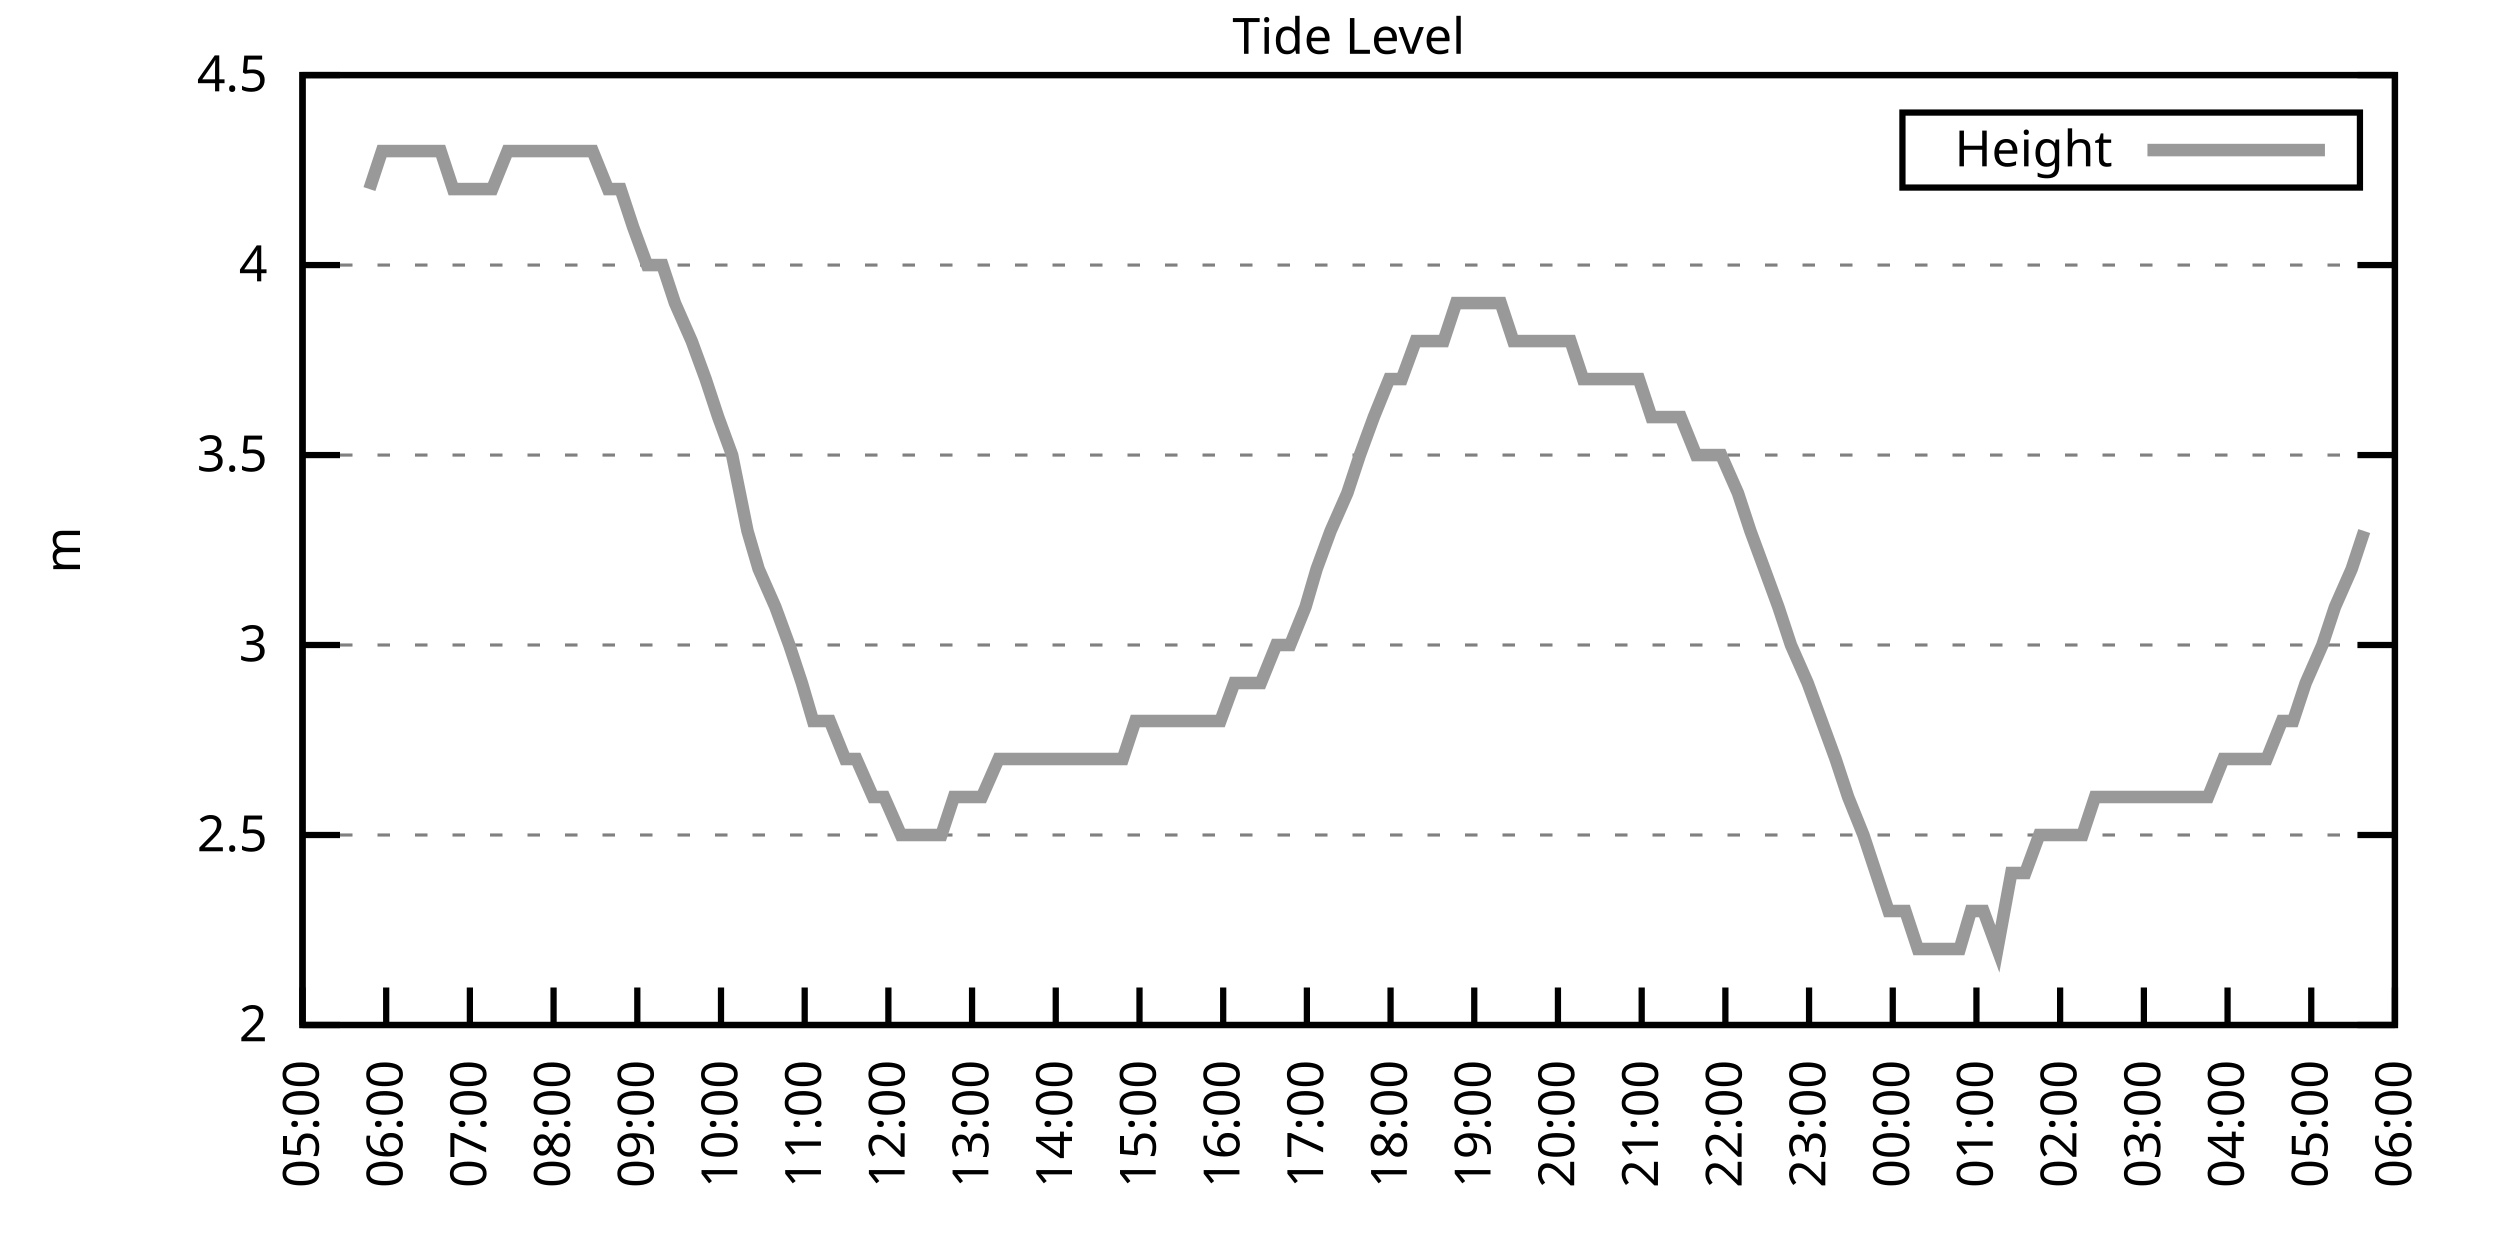
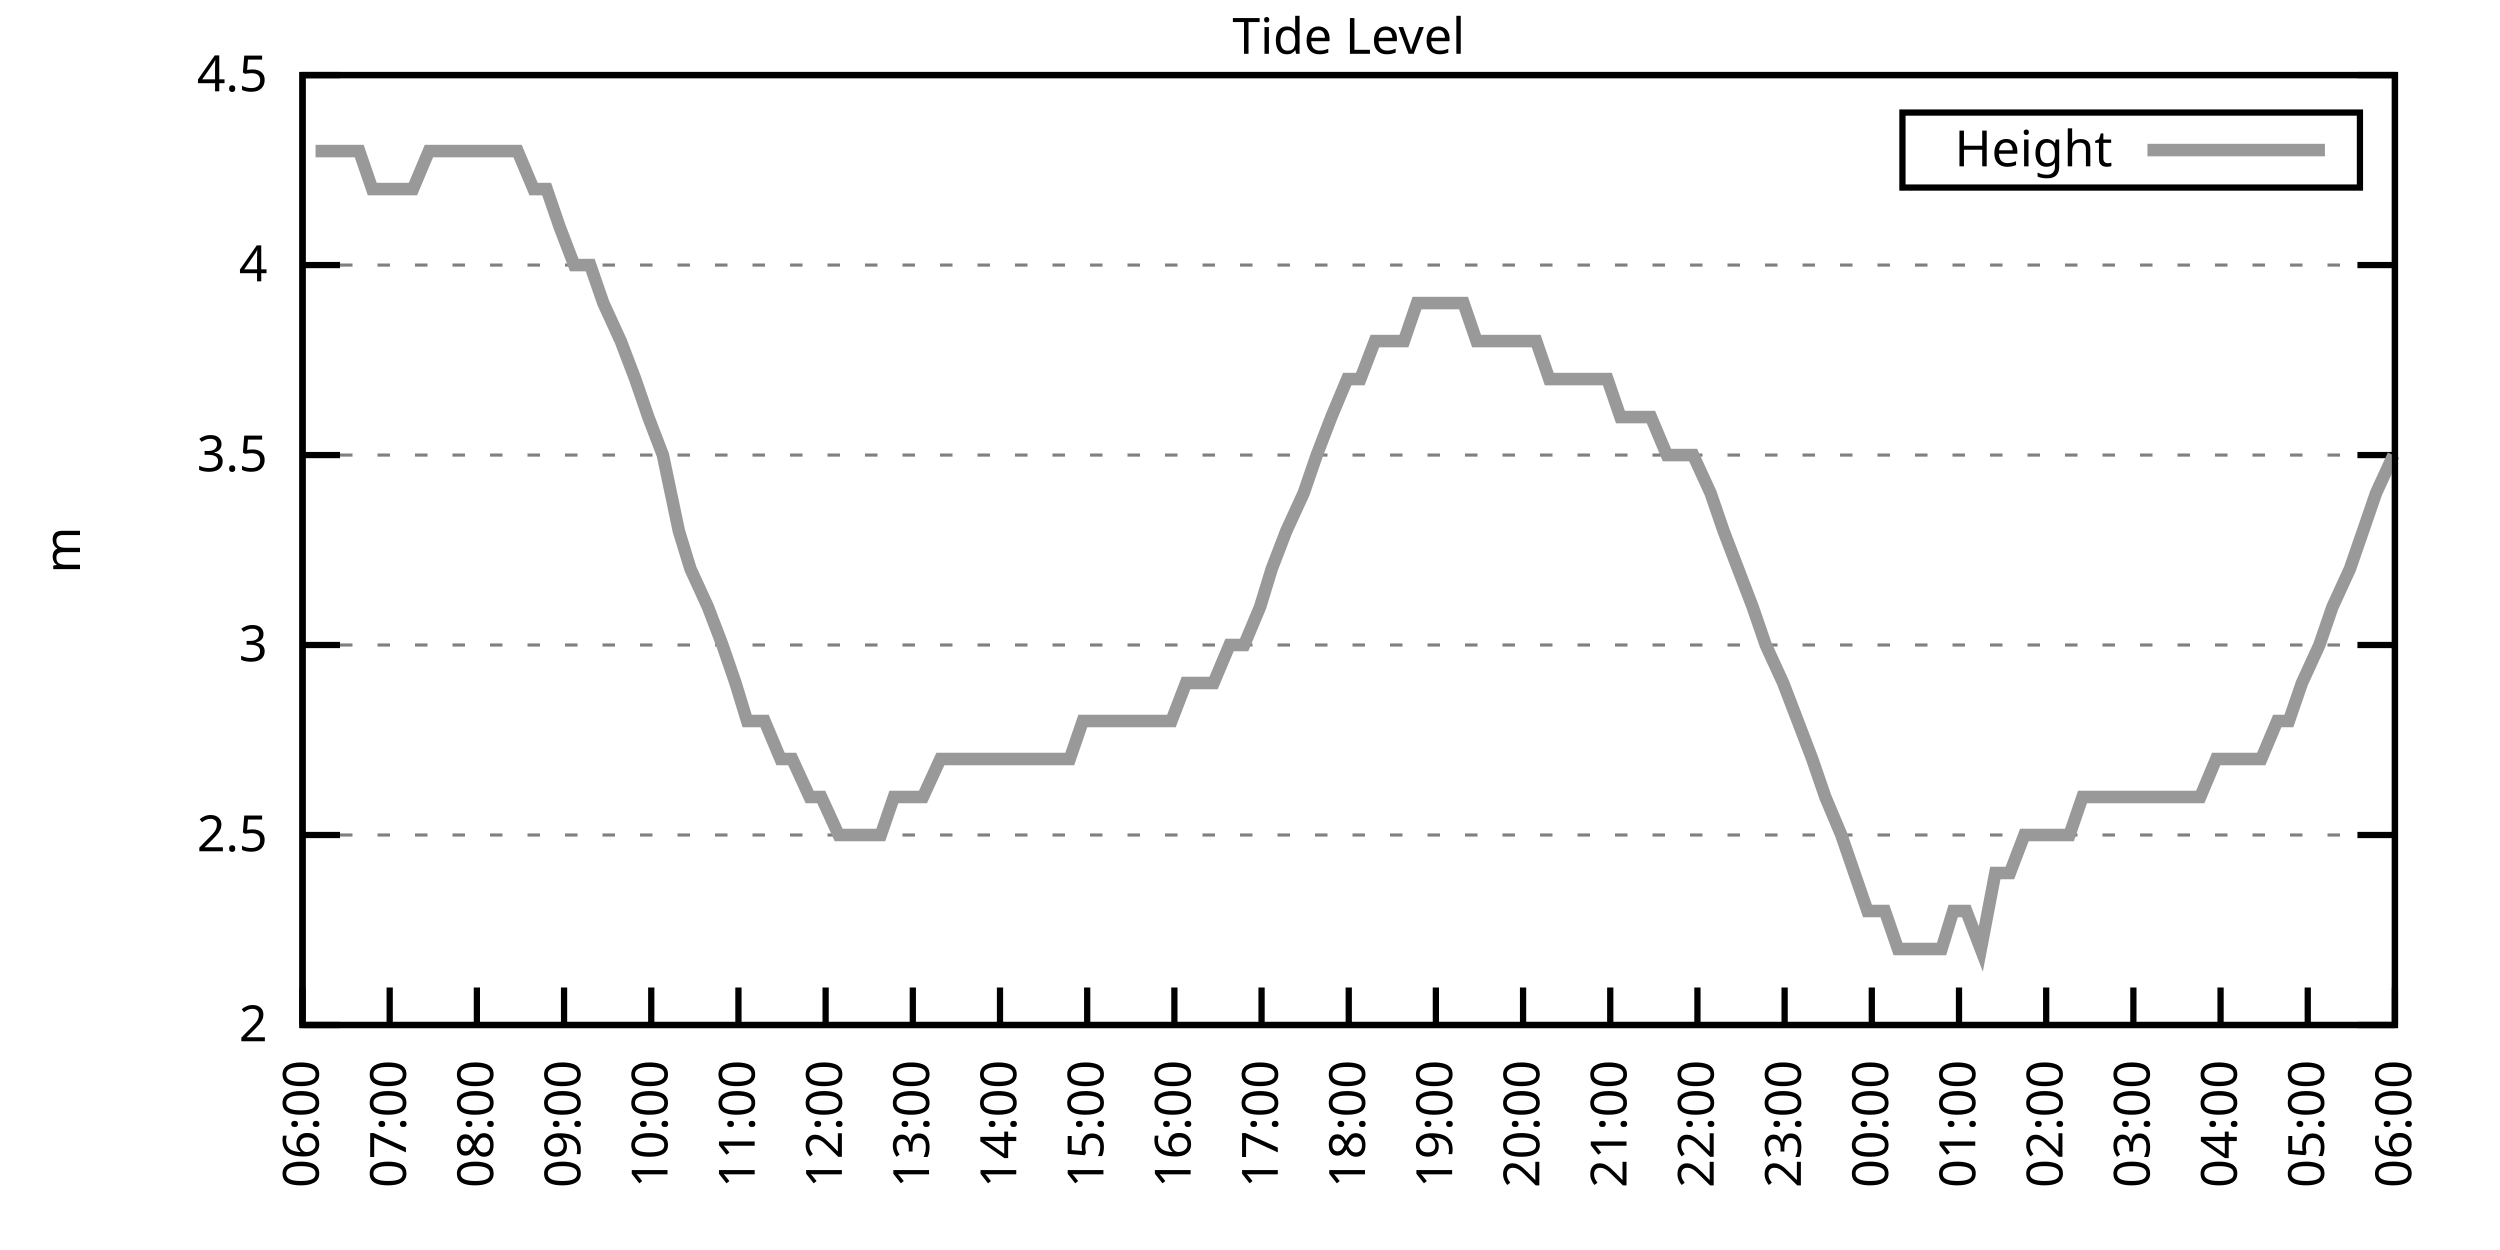
<svg xmlns="http://www.w3.org/2000/svg" xmlns:xlink="http://www.w3.org/1999/xlink" width="400" height="200" viewBox="0 0 400 200">
  <g id="gnuplot_canvas">
    <rect x="0" y="0" width="400" height="200" fill="none" />
    <defs>
      <circle id="gpDot" r="0.5" stroke-width="0.5" stroke="currentColor" />
      <path id="gpPt0" stroke-width="0.333" stroke="currentColor" d="M-1,0 h2 M0,-1 v2" />
      <path id="gpPt1" stroke-width="0.333" stroke="currentColor" d="M-1,-1 L1,1 M1,-1 L-1,1" />
      <path id="gpPt2" stroke-width="0.333" stroke="currentColor" d="M-1,0 L1,0 M0,-1 L0,1 M-1,-1 L1,1 M-1,1 L1,-1" />
      <rect id="gpPt3" stroke-width="0.333" stroke="currentColor" x="-1" y="-1" width="2" height="2" />
      <rect id="gpPt4" stroke-width="0.333" stroke="currentColor" fill="currentColor" x="-1" y="-1" width="2" height="2" />
      <circle id="gpPt5" stroke-width="0.333" stroke="currentColor" cx="0" cy="0" r="1" />
      <use xlink:href="#gpPt5" id="gpPt6" fill="currentColor" stroke="none" />
      <path id="gpPt7" stroke-width="0.333" stroke="currentColor" d="M0,-1.33 L-1.33,0.67 L1.33,0.67 z" />
      <use xlink:href="#gpPt7" id="gpPt8" fill="currentColor" stroke="none" />
      <use xlink:href="#gpPt7" id="gpPt9" stroke="currentColor" transform="rotate(180)" />
      <use xlink:href="#gpPt9" id="gpPt10" fill="currentColor" stroke="none" />
      <use xlink:href="#gpPt3" id="gpPt11" stroke="currentColor" transform="rotate(45)" />
      <use xlink:href="#gpPt11" id="gpPt12" fill="currentColor" stroke="none" />
      <path id="gpPt13" stroke-width="0.333" stroke="currentColor" d="M0,1.330 L1.265,0.411 L0.782,-1.067 L-0.782,-1.076 L-1.265,0.411 z" />
      <use xlink:href="#gpPt13" id="gpPt14" fill="currentColor" stroke="none" />
      <filter id="textbox" filterUnits="objectBoundingBox" x="0" y="0" height="1" width="1">
        <feFlood flood-color="white" flood-opacity="1" result="bgnd" />
        <feComposite in="SourceGraphic" in2="bgnd" operator="atop" />
      </filter>
      <filter id="greybox" filterUnits="objectBoundingBox" x="0" y="0" height="1" width="1">
        <feFlood flood-color="lightgrey" flood-opacity="1" result="grey" />
        <feComposite in="SourceGraphic" in2="grey" operator="atop" />
      </filter>
    </defs>
    <g fill="none" color="white" stroke="currentColor" stroke-width="1.00" stroke-linecap="butt" stroke-linejoin="miter">
</g>
    <g fill="none" color="black" stroke="currentColor" stroke-width="1.00" stroke-linecap="butt" stroke-linejoin="miter">
      <g stroke="none" shape-rendering="crispEdges">
        <polygon fill="rgb(255, 255, 255)" points="48.40,164.00 383.18,164.00 383.18,12.02 48.40,12.02 " />
      </g>
    </g>
    <g fill="none" color="black" stroke="currentColor" stroke-width="1.00" stroke-linecap="butt" stroke-linejoin="miter">
</g>
    <g fill="none" color="black" stroke="black" stroke-width="0.50" stroke-linecap="butt" stroke-linejoin="miter">
</g>
    <g fill="none" color="gray" stroke="currentColor" stroke-width="0.50" stroke-linecap="butt" stroke-linejoin="miter">
      <path stroke="gray" stroke-dasharray="2,4" class="gridline" d="M48.40,164.00 L383.19,164.00  " />
    </g>
    <g fill="none" color="gray" stroke="gray" stroke-width="1.00" stroke-linecap="butt" stroke-linejoin="miter">
</g>
    <g fill="none" color="black" stroke="currentColor" stroke-width="1.00" stroke-linecap="butt" stroke-linejoin="miter">
      <path stroke="black" d="M48.40,164.00 L54.40,164.00 M383.19,164.00 L377.19,164.00  " />
      <g transform="translate(42.80,166.60)" stroke="none" fill="black" font-family="Sans" font-size="8.00" text-anchor="end">
        <text>
          <tspan font-family="Sans"> 2</tspan>
        </text>
      </g>
    </g>
    <g fill="none" color="black" stroke="currentColor" stroke-width="1.00" stroke-linecap="butt" stroke-linejoin="miter">
</g>
    <g fill="none" color="black" stroke="black" stroke-width="0.50" stroke-linecap="butt" stroke-linejoin="miter">
</g>
    <g fill="none" color="gray" stroke="currentColor" stroke-width="0.50" stroke-linecap="butt" stroke-linejoin="miter">
      <path stroke="gray" stroke-dasharray="2,4" class="gridline" d="M48.40,133.60 L383.19,133.60  " />
    </g>
    <g fill="none" color="gray" stroke="gray" stroke-width="1.00" stroke-linecap="butt" stroke-linejoin="miter">
</g>
    <g fill="none" color="black" stroke="currentColor" stroke-width="1.00" stroke-linecap="butt" stroke-linejoin="miter">
      <path stroke="black" d="M48.40,133.60 L54.40,133.60 M383.19,133.60 L377.19,133.60  " />
      <g transform="translate(42.80,136.20)" stroke="none" fill="black" font-family="Sans" font-size="8.00" text-anchor="end">
        <text>
          <tspan font-family="Sans"> 2.5</tspan>
        </text>
      </g>
    </g>
    <g fill="none" color="black" stroke="currentColor" stroke-width="1.00" stroke-linecap="butt" stroke-linejoin="miter">
</g>
    <g fill="none" color="black" stroke="black" stroke-width="0.50" stroke-linecap="butt" stroke-linejoin="miter">
</g>
    <g fill="none" color="gray" stroke="currentColor" stroke-width="0.50" stroke-linecap="butt" stroke-linejoin="miter">
      <path stroke="gray" stroke-dasharray="2,4" class="gridline" d="M48.40,103.20 L383.19,103.20  " />
    </g>
    <g fill="none" color="gray" stroke="gray" stroke-width="1.00" stroke-linecap="butt" stroke-linejoin="miter">
</g>
    <g fill="none" color="black" stroke="currentColor" stroke-width="1.00" stroke-linecap="butt" stroke-linejoin="miter">
      <path stroke="black" d="M48.40,103.20 L54.40,103.20 M383.19,103.20 L377.19,103.20  " />
      <g transform="translate(42.80,105.80)" stroke="none" fill="black" font-family="Sans" font-size="8.00" text-anchor="end">
        <text>
          <tspan font-family="Sans"> 3</tspan>
        </text>
      </g>
    </g>
    <g fill="none" color="black" stroke="currentColor" stroke-width="1.00" stroke-linecap="butt" stroke-linejoin="miter">
</g>
    <g fill="none" color="black" stroke="black" stroke-width="0.50" stroke-linecap="butt" stroke-linejoin="miter">
</g>
    <g fill="none" color="gray" stroke="currentColor" stroke-width="0.50" stroke-linecap="butt" stroke-linejoin="miter">
      <path stroke="gray" stroke-dasharray="2,4" class="gridline" d="M48.40,72.81 L383.19,72.81  " />
    </g>
    <g fill="none" color="gray" stroke="gray" stroke-width="1.00" stroke-linecap="butt" stroke-linejoin="miter">
</g>
    <g fill="none" color="black" stroke="currentColor" stroke-width="1.00" stroke-linecap="butt" stroke-linejoin="miter">
      <path stroke="black" d="M48.40,72.81 L54.40,72.81 M383.19,72.81 L377.19,72.81  " />
      <g transform="translate(42.80,75.41)" stroke="none" fill="black" font-family="Sans" font-size="8.00" text-anchor="end">
        <text>
          <tspan font-family="Sans"> 3.5</tspan>
        </text>
      </g>
    </g>
    <g fill="none" color="black" stroke="currentColor" stroke-width="1.00" stroke-linecap="butt" stroke-linejoin="miter">
</g>
    <g fill="none" color="black" stroke="black" stroke-width="0.50" stroke-linecap="butt" stroke-linejoin="miter">
</g>
    <g fill="none" color="gray" stroke="currentColor" stroke-width="0.50" stroke-linecap="butt" stroke-linejoin="miter">
      <path stroke="gray" stroke-dasharray="2,4" class="gridline" d="M48.40,42.41 L383.19,42.41  " />
    </g>
    <g fill="none" color="gray" stroke="gray" stroke-width="1.00" stroke-linecap="butt" stroke-linejoin="miter">
</g>
    <g fill="none" color="black" stroke="currentColor" stroke-width="1.00" stroke-linecap="butt" stroke-linejoin="miter">
      <path stroke="black" d="M48.40,42.41 L54.40,42.41 M383.19,42.41 L377.19,42.41  " />
      <g transform="translate(42.80,45.01)" stroke="none" fill="black" font-family="Sans" font-size="8.00" text-anchor="end">
        <text>
          <tspan font-family="Sans"> 4</tspan>
        </text>
      </g>
    </g>
    <g fill="none" color="black" stroke="currentColor" stroke-width="1.00" stroke-linecap="butt" stroke-linejoin="miter">
</g>
    <g fill="none" color="black" stroke="black" stroke-width="0.50" stroke-linecap="butt" stroke-linejoin="miter">
</g>
    <g fill="none" color="gray" stroke="currentColor" stroke-width="0.50" stroke-linecap="butt" stroke-linejoin="miter">
      <path stroke="gray" stroke-dasharray="2,4" class="gridline" d="M48.40,12.01 L383.19,12.01  " />
    </g>
    <g fill="none" color="gray" stroke="gray" stroke-width="1.00" stroke-linecap="butt" stroke-linejoin="miter">
</g>
    <g fill="none" color="black" stroke="currentColor" stroke-width="1.00" stroke-linecap="butt" stroke-linejoin="miter">
      <path stroke="black" d="M48.40,12.01 L54.40,12.01 M383.19,12.01 L377.19,12.01  " />
      <g transform="translate(42.80,14.61)" stroke="none" fill="black" font-family="Sans" font-size="8.00" text-anchor="end">
        <text>
          <tspan font-family="Sans"> 4.5</tspan>
        </text>
      </g>
    </g>
    <g fill="none" color="black" stroke="currentColor" stroke-width="1.00" stroke-linecap="butt" stroke-linejoin="miter">
      <path stroke="black" d="M48.40,164.00 L48.40,158.00  " />
      <g transform="translate(51.00,169.60) rotate(270.00)" stroke="none" fill="black" font-family="Sans" font-size="8.00" text-anchor="end">
        <text>
-           <tspan font-family="Sans">05:00</tspan>
-         </text>
-       </g>
-     </g>
-     <g fill="none" color="black" stroke="currentColor" stroke-width="1.00" stroke-linecap="butt" stroke-linejoin="miter">
-       <path stroke="black" d="M61.79,164.00 L61.79,158.00  " />
-       <g transform="translate(64.39,169.60) rotate(270.00)" stroke="none" fill="black" font-family="Sans" font-size="8.00" text-anchor="end">
-         <text>
          <tspan font-family="Sans">06:00</tspan>
        </text>
      </g>
    </g>
    <g fill="none" color="black" stroke="currentColor" stroke-width="1.00" stroke-linecap="butt" stroke-linejoin="miter">
-       <path stroke="black" d="M75.18,164.00 L75.18,158.00  " />
-       <g transform="translate(77.78,169.60) rotate(270.00)" stroke="none" fill="black" font-family="Sans" font-size="8.00" text-anchor="end">
+       <path stroke="black" d="M62.35,164.00 L62.35,158.00  " />
+       <g transform="translate(64.95,169.60) rotate(270.00)" stroke="none" fill="black" font-family="Sans" font-size="8.00" text-anchor="end">
        <text>
          <tspan font-family="Sans">07:00</tspan>
        </text>
      </g>
    </g>
    <g fill="none" color="black" stroke="currentColor" stroke-width="1.00" stroke-linecap="butt" stroke-linejoin="miter">
-       <path stroke="black" d="M88.57,164.00 L88.57,158.00  " />
-       <g transform="translate(91.17,169.60) rotate(270.00)" stroke="none" fill="black" font-family="Sans" font-size="8.00" text-anchor="end">
+       <path stroke="black" d="M76.30,164.00 L76.30,158.00  " />
+       <g transform="translate(78.90,169.60) rotate(270.00)" stroke="none" fill="black" font-family="Sans" font-size="8.00" text-anchor="end">
        <text>
          <tspan font-family="Sans">08:00</tspan>
        </text>
      </g>
    </g>
    <g fill="none" color="black" stroke="currentColor" stroke-width="1.00" stroke-linecap="butt" stroke-linejoin="miter">
-       <path stroke="black" d="M101.97,164.00 L101.97,158.00  " />
-       <g transform="translate(104.57,169.60) rotate(270.00)" stroke="none" fill="black" font-family="Sans" font-size="8.00" text-anchor="end">
+       <path stroke="black" d="M90.25,164.00 L90.25,158.00  " />
+       <g transform="translate(92.85,169.60) rotate(270.00)" stroke="none" fill="black" font-family="Sans" font-size="8.00" text-anchor="end">
        <text>
          <tspan font-family="Sans">09:00</tspan>
        </text>
      </g>
    </g>
    <g fill="none" color="black" stroke="currentColor" stroke-width="1.00" stroke-linecap="butt" stroke-linejoin="miter">
-       <path stroke="black" d="M115.36,164.00 L115.36,158.00  " />
-       <g transform="translate(117.96,169.60) rotate(270.00)" stroke="none" fill="black" font-family="Sans" font-size="8.00" text-anchor="end">
+       <path stroke="black" d="M104.20,164.00 L104.20,158.00  " />
+       <g transform="translate(106.80,169.60) rotate(270.00)" stroke="none" fill="black" font-family="Sans" font-size="8.00" text-anchor="end">
        <text>
          <tspan font-family="Sans">10:00</tspan>
        </text>
      </g>
    </g>
    <g fill="none" color="black" stroke="currentColor" stroke-width="1.00" stroke-linecap="butt" stroke-linejoin="miter">
-       <path stroke="black" d="M128.75,164.00 L128.75,158.00  " />
-       <g transform="translate(131.35,169.60) rotate(270.00)" stroke="none" fill="black" font-family="Sans" font-size="8.00" text-anchor="end">
+       <path stroke="black" d="M118.15,164.00 L118.15,158.00  " />
+       <g transform="translate(120.75,169.60) rotate(270.00)" stroke="none" fill="black" font-family="Sans" font-size="8.00" text-anchor="end">
        <text>
          <tspan font-family="Sans">11:00</tspan>
        </text>
      </g>
    </g>
    <g fill="none" color="black" stroke="currentColor" stroke-width="1.00" stroke-linecap="butt" stroke-linejoin="miter">
-       <path stroke="black" d="M142.14,164.00 L142.14,158.00  " />
-       <g transform="translate(144.74,169.60) rotate(270.00)" stroke="none" fill="black" font-family="Sans" font-size="8.00" text-anchor="end">
+       <path stroke="black" d="M132.10,164.00 L132.10,158.00  " />
+       <g transform="translate(134.70,169.60) rotate(270.00)" stroke="none" fill="black" font-family="Sans" font-size="8.00" text-anchor="end">
        <text>
          <tspan font-family="Sans">12:00</tspan>
        </text>
      </g>
    </g>
    <g fill="none" color="black" stroke="currentColor" stroke-width="1.00" stroke-linecap="butt" stroke-linejoin="miter">
-       <path stroke="black" d="M155.53,164.00 L155.53,158.00  " />
-       <g transform="translate(158.13,169.60) rotate(270.00)" stroke="none" fill="black" font-family="Sans" font-size="8.00" text-anchor="end">
+       <path stroke="black" d="M146.05,164.00 L146.05,158.00  " />
+       <g transform="translate(148.65,169.60) rotate(270.00)" stroke="none" fill="black" font-family="Sans" font-size="8.00" text-anchor="end">
        <text>
          <tspan font-family="Sans">13:00</tspan>
        </text>
      </g>
    </g>
    <g fill="none" color="black" stroke="currentColor" stroke-width="1.00" stroke-linecap="butt" stroke-linejoin="miter">
-       <path stroke="black" d="M168.92,164.00 L168.92,158.00  " />
-       <g transform="translate(171.52,169.60) rotate(270.00)" stroke="none" fill="black" font-family="Sans" font-size="8.00" text-anchor="end">
+       <path stroke="black" d="M160.00,164.00 L160.00,158.00  " />
+       <g transform="translate(162.60,169.60) rotate(270.00)" stroke="none" fill="black" font-family="Sans" font-size="8.00" text-anchor="end">
        <text>
          <tspan font-family="Sans">14:00</tspan>
        </text>
      </g>
    </g>
    <g fill="none" color="black" stroke="currentColor" stroke-width="1.00" stroke-linecap="butt" stroke-linejoin="miter">
-       <path stroke="black" d="M182.32,164.00 L182.32,158.00  " />
-       <g transform="translate(184.92,169.60) rotate(270.00)" stroke="none" fill="black" font-family="Sans" font-size="8.00" text-anchor="end">
+       <path stroke="black" d="M173.95,164.00 L173.95,158.00  " />
+       <g transform="translate(176.55,169.60) rotate(270.00)" stroke="none" fill="black" font-family="Sans" font-size="8.00" text-anchor="end">
        <text>
          <tspan font-family="Sans">15:00</tspan>
        </text>
      </g>
    </g>
    <g fill="none" color="black" stroke="currentColor" stroke-width="1.00" stroke-linecap="butt" stroke-linejoin="miter">
-       <path stroke="black" d="M195.71,164.00 L195.71,158.00  " />
-       <g transform="translate(198.31,169.60) rotate(270.00)" stroke="none" fill="black" font-family="Sans" font-size="8.00" text-anchor="end">
+       <path stroke="black" d="M187.90,164.00 L187.90,158.00  " />
+       <g transform="translate(190.50,169.60) rotate(270.00)" stroke="none" fill="black" font-family="Sans" font-size="8.00" text-anchor="end">
        <text>
          <tspan font-family="Sans">16:00</tspan>
        </text>
      </g>
    </g>
    <g fill="none" color="black" stroke="currentColor" stroke-width="1.00" stroke-linecap="butt" stroke-linejoin="miter">
-       <path stroke="black" d="M209.10,164.00 L209.10,158.00  " />
-       <g transform="translate(211.70,169.60) rotate(270.00)" stroke="none" fill="black" font-family="Sans" font-size="8.00" text-anchor="end">
+       <path stroke="black" d="M201.85,164.00 L201.85,158.00  " />
+       <g transform="translate(204.45,169.60) rotate(270.00)" stroke="none" fill="black" font-family="Sans" font-size="8.00" text-anchor="end">
        <text>
          <tspan font-family="Sans">17:00</tspan>
        </text>
      </g>
    </g>
    <g fill="none" color="black" stroke="currentColor" stroke-width="1.00" stroke-linecap="butt" stroke-linejoin="miter">
-       <path stroke="black" d="M222.49,164.00 L222.49,158.00  " />
-       <g transform="translate(225.09,169.60) rotate(270.00)" stroke="none" fill="black" font-family="Sans" font-size="8.00" text-anchor="end">
+       <path stroke="black" d="M215.80,164.00 L215.80,158.00  " />
+       <g transform="translate(218.40,169.60) rotate(270.00)" stroke="none" fill="black" font-family="Sans" font-size="8.00" text-anchor="end">
        <text>
          <tspan font-family="Sans">18:00</tspan>
        </text>
      </g>
    </g>
    <g fill="none" color="black" stroke="currentColor" stroke-width="1.00" stroke-linecap="butt" stroke-linejoin="miter">
-       <path stroke="black" d="M235.88,164.00 L235.88,158.00  " />
-       <g transform="translate(238.48,169.60) rotate(270.00)" stroke="none" fill="black" font-family="Sans" font-size="8.00" text-anchor="end">
+       <path stroke="black" d="M229.74,164.00 L229.74,158.00  " />
+       <g transform="translate(232.34,169.60) rotate(270.00)" stroke="none" fill="black" font-family="Sans" font-size="8.00" text-anchor="end">
        <text>
          <tspan font-family="Sans">19:00</tspan>
        </text>
      </g>
    </g>
    <g fill="none" color="black" stroke="currentColor" stroke-width="1.00" stroke-linecap="butt" stroke-linejoin="miter">
-       <path stroke="black" d="M249.27,164.00 L249.27,158.00  " />
-       <g transform="translate(251.87,169.60) rotate(270.00)" stroke="none" fill="black" font-family="Sans" font-size="8.00" text-anchor="end">
+       <path stroke="black" d="M243.69,164.00 L243.69,158.00  " />
+       <g transform="translate(246.29,169.60) rotate(270.00)" stroke="none" fill="black" font-family="Sans" font-size="8.00" text-anchor="end">
        <text>
          <tspan font-family="Sans">20:00</tspan>
        </text>
      </g>
    </g>
    <g fill="none" color="black" stroke="currentColor" stroke-width="1.00" stroke-linecap="butt" stroke-linejoin="miter">
-       <path stroke="black" d="M262.67,164.00 L262.67,158.00  " />
-       <g transform="translate(265.27,169.60) rotate(270.00)" stroke="none" fill="black" font-family="Sans" font-size="8.00" text-anchor="end">
+       <path stroke="black" d="M257.64,164.00 L257.64,158.00  " />
+       <g transform="translate(260.24,169.60) rotate(270.00)" stroke="none" fill="black" font-family="Sans" font-size="8.00" text-anchor="end">
        <text>
          <tspan font-family="Sans">21:00</tspan>
        </text>
      </g>
    </g>
    <g fill="none" color="black" stroke="currentColor" stroke-width="1.00" stroke-linecap="butt" stroke-linejoin="miter">
-       <path stroke="black" d="M276.06,164.00 L276.06,158.00  " />
-       <g transform="translate(278.66,169.60) rotate(270.00)" stroke="none" fill="black" font-family="Sans" font-size="8.00" text-anchor="end">
+       <path stroke="black" d="M271.59,164.00 L271.59,158.00  " />
+       <g transform="translate(274.19,169.60) rotate(270.00)" stroke="none" fill="black" font-family="Sans" font-size="8.00" text-anchor="end">
        <text>
          <tspan font-family="Sans">22:00</tspan>
        </text>
      </g>
    </g>
    <g fill="none" color="black" stroke="currentColor" stroke-width="1.00" stroke-linecap="butt" stroke-linejoin="miter">
-       <path stroke="black" d="M289.45,164.00 L289.45,158.00  " />
-       <g transform="translate(292.05,169.60) rotate(270.00)" stroke="none" fill="black" font-family="Sans" font-size="8.00" text-anchor="end">
+       <path stroke="black" d="M285.54,164.00 L285.54,158.00  " />
+       <g transform="translate(288.14,169.60) rotate(270.00)" stroke="none" fill="black" font-family="Sans" font-size="8.00" text-anchor="end">
        <text>
          <tspan font-family="Sans">23:00</tspan>
        </text>
      </g>
    </g>
    <g fill="none" color="black" stroke="currentColor" stroke-width="1.00" stroke-linecap="butt" stroke-linejoin="miter">
-       <path stroke="black" d="M302.84,164.00 L302.84,158.00  " />
-       <g transform="translate(305.44,169.60) rotate(270.00)" stroke="none" fill="black" font-family="Sans" font-size="8.00" text-anchor="end">
+       <path stroke="black" d="M299.49,164.00 L299.49,158.00  " />
+       <g transform="translate(302.09,169.60) rotate(270.00)" stroke="none" fill="black" font-family="Sans" font-size="8.00" text-anchor="end">
        <text>
          <tspan font-family="Sans">00:00</tspan>
        </text>
      </g>
    </g>
    <g fill="none" color="black" stroke="currentColor" stroke-width="1.00" stroke-linecap="butt" stroke-linejoin="miter">
-       <path stroke="black" d="M316.23,164.00 L316.23,158.00  " />
-       <g transform="translate(318.83,169.60) rotate(270.00)" stroke="none" fill="black" font-family="Sans" font-size="8.00" text-anchor="end">
+       <path stroke="black" d="M313.44,164.00 L313.44,158.00  " />
+       <g transform="translate(316.04,169.60) rotate(270.00)" stroke="none" fill="black" font-family="Sans" font-size="8.00" text-anchor="end">
        <text>
          <tspan font-family="Sans">01:00</tspan>
        </text>
      </g>
    </g>
    <g fill="none" color="black" stroke="currentColor" stroke-width="1.00" stroke-linecap="butt" stroke-linejoin="miter">
-       <path stroke="black" d="M329.62,164.00 L329.62,158.00  " />
-       <g transform="translate(332.22,169.60) rotate(270.00)" stroke="none" fill="black" font-family="Sans" font-size="8.00" text-anchor="end">
+       <path stroke="black" d="M327.39,164.00 L327.39,158.00  " />
+       <g transform="translate(329.99,169.60) rotate(270.00)" stroke="none" fill="black" font-family="Sans" font-size="8.00" text-anchor="end">
        <text>
          <tspan font-family="Sans">02:00</tspan>
        </text>
      </g>
    </g>
    <g fill="none" color="black" stroke="currentColor" stroke-width="1.00" stroke-linecap="butt" stroke-linejoin="miter">
-       <path stroke="black" d="M343.02,164.00 L343.02,158.00  " />
-       <g transform="translate(345.62,169.60) rotate(270.00)" stroke="none" fill="black" font-family="Sans" font-size="8.00" text-anchor="end">
+       <path stroke="black" d="M341.34,164.00 L341.34,158.00  " />
+       <g transform="translate(343.94,169.60) rotate(270.00)" stroke="none" fill="black" font-family="Sans" font-size="8.00" text-anchor="end">
        <text>
          <tspan font-family="Sans">03:00</tspan>
        </text>
      </g>
    </g>
    <g fill="none" color="black" stroke="currentColor" stroke-width="1.00" stroke-linecap="butt" stroke-linejoin="miter">
-       <path stroke="black" d="M356.41,164.00 L356.41,158.00  " />
-       <g transform="translate(359.01,169.60) rotate(270.00)" stroke="none" fill="black" font-family="Sans" font-size="8.00" text-anchor="end">
+       <path stroke="black" d="M355.29,164.00 L355.29,158.00  " />
+       <g transform="translate(357.89,169.60) rotate(270.00)" stroke="none" fill="black" font-family="Sans" font-size="8.00" text-anchor="end">
        <text>
          <tspan font-family="Sans">04:00</tspan>
        </text>
      </g>
    </g>
    <g fill="none" color="black" stroke="currentColor" stroke-width="1.00" stroke-linecap="butt" stroke-linejoin="miter">
-       <path stroke="black" d="M369.80,164.00 L369.80,158.00  " />
-       <g transform="translate(372.40,169.60) rotate(270.00)" stroke="none" fill="black" font-family="Sans" font-size="8.00" text-anchor="end">
+       <path stroke="black" d="M369.24,164.00 L369.24,158.00  " />
+       <g transform="translate(371.84,169.60) rotate(270.00)" stroke="none" fill="black" font-family="Sans" font-size="8.00" text-anchor="end">
        <text>
          <tspan font-family="Sans">05:00</tspan>
        </text>
      </g>
    </g>
    <g fill="none" color="black" stroke="currentColor" stroke-width="1.00" stroke-linecap="butt" stroke-linejoin="miter">
      <path stroke="black" d="M383.19,164.00 L383.19,158.00  " />
      <g transform="translate(385.79,169.60) rotate(270.00)" stroke="none" fill="black" font-family="Sans" font-size="8.00" text-anchor="end">
        <text>
          <tspan font-family="Sans">06:00</tspan>
        </text>
      </g>
    </g>
    <g fill="none" color="black" stroke="currentColor" stroke-width="1.00" stroke-linecap="butt" stroke-linejoin="miter">
</g>
    <g fill="none" color="black" stroke="currentColor" stroke-width="1.00" stroke-linecap="butt" stroke-linejoin="miter">
      <path stroke="black" d="M48.40,12.01 L48.40,164.00 L383.19,164.00 L383.19,12.01 L48.40,12.01 Z  " />
    </g>
    <g fill="none" color="black" stroke="currentColor" stroke-width="1.00" stroke-linecap="butt" stroke-linejoin="miter">
</g>
    <g fill="none" color="black" stroke="currentColor" stroke-width="1.00" stroke-linecap="butt" stroke-linejoin="miter">
      <path stroke="black" d="M304.39,30.01 L304.39,18.01 L377.59,18.01 L377.59,30.01 L304.39,30.01 Z  " />
    </g>
    <g id="Tide_level_plot_1">
      <g fill="none" color="white" stroke="black" stroke-width="2.00" stroke-linecap="butt" stroke-linejoin="miter">
</g>
      <g fill="none" color="black" stroke="currentColor" stroke-width="2.00" stroke-linecap="butt" stroke-linejoin="miter">
        <g transform="translate(337.99,26.61)" stroke="none" fill="black" font-family="Sans" font-size="8.00" text-anchor="end">
          <text>
            <tspan font-family="Sans">Height</tspan>
          </text>
        </g>
      </g>
      <g fill="none" color="black" stroke="currentColor" stroke-width="2.00" stroke-linecap="butt" stroke-linejoin="miter">
-         <path stroke="rgb(153, 153, 153)" d="M343.59,24.01 L371.99,24.01 M59.11,30.25 L61.12,24.17 L63.80,24.17 L65.59,24.17 L68.04,24.17 L70.50,24.17   L72.50,30.25 L74.51,30.25 L76.52,30.25 L78.75,30.25 L81.21,24.17 L83.66,24.17 L86.12,24.17 L87.91,24.17   L90.58,24.17 L92.59,24.17 L94.82,24.17 L97.28,30.25 L99.29,30.25 L101.30,36.33 L103.53,42.41 L105.98,42.41   L107.99,48.49 L110.67,54.57 L112.90,60.65 L114.91,66.73 L117.14,72.81 L119.60,84.97 L121.38,91.04 L124.06,97.12   L126.29,103.20 L128.30,109.28 L130.09,115.36 L132.77,115.36 L135.22,121.44 L137.01,121.44 L139.69,127.52 L141.47,127.52   L144.15,133.60 L146.16,133.60 L148.17,133.60 L150.62,133.60 L152.63,127.52 L155.31,127.52 L157.10,127.52 L159.77,121.44   L161.78,121.44 L164.24,121.44 L166.25,121.44 L168.48,121.44 L170.49,121.44 L173.17,121.44 L175.17,121.44 L177.63,121.44   L179.64,121.44 L181.65,115.36 L184.32,115.36 L186.56,115.36 L188.57,115.36 L190.57,115.36 L193.25,115.36 L195.26,115.36   L197.49,109.28 L199.95,109.28 L201.73,109.28 L204.19,103.20 L206.42,103.20 L208.88,97.12 L210.66,91.04 L212.89,84.97   L215.57,78.89 L217.58,72.81 L219.81,66.73 L222.27,60.65 L224.28,60.65 L226.51,54.57 L228.96,54.57 L230.97,54.57   L232.98,48.49 L235.66,48.49 L237.67,48.49 L240.12,48.49 L242.13,54.57 L244.36,54.57 L246.37,54.57 L249.05,54.57   L251.28,54.57 L253.29,60.65 L255.75,60.65 L257.76,60.65 L260.21,60.65 L262.22,60.65 L264.23,66.73 L266.91,66.73   L268.92,66.73 L271.37,72.81 L273.38,72.81 L275.39,72.81 L278.07,78.89 L280.07,84.97 L282.31,91.04 L284.54,97.12   L286.55,103.20 L289.23,109.28 L291.46,115.36 L293.69,121.44 L295.70,127.52 L298.15,133.60 L300.16,139.68 L302.17,145.76   L304.85,145.76 L306.86,151.84 L308.87,151.84 L311.54,151.84 L313.55,151.84 L315.34,145.76 L317.35,145.76 L319.58,151.84   L321.81,139.68 L324.04,139.68 L326.28,133.60 L328.51,133.60 L330.74,133.60 L333.19,133.60 L335.20,127.52 L337.66,127.52   L340.56,127.52 L342.79,127.52 L345.02,127.52 L346.81,127.52 L349.04,127.52 L351.72,127.52 L353.28,127.52 L355.74,121.44   L357.75,121.44 L360.65,121.44 L362.66,121.44 L365.11,115.36 L366.90,115.36 L368.91,109.28 L371.58,103.20 L373.59,97.12   L376.27,91.04 L378.28,84.97  " />
+         <path stroke="rgb(153, 153, 153)" d="M343.59,24.01 L371.99,24.01 M50.49,24.17 L52.35,24.17 L54.91,24.17 L57.47,24.17 L59.56,30.25 L61.65,30.25   L63.74,30.25 L66.07,30.25 L68.63,24.17 L71.18,24.17 L73.74,24.17 L75.60,24.17 L78.39,24.17 L80.48,24.17   L82.81,24.17 L85.37,30.25 L87.46,30.25 L89.55,36.33 L91.88,42.41 L94.43,42.41 L96.53,48.49 L99.32,54.57   L101.64,60.65 L103.73,66.73 L106.06,72.81 L108.62,84.97 L110.48,91.04 L113.27,97.12 L115.59,103.20 L117.68,109.28   L119.54,115.36 L122.33,115.36 L124.89,121.44 L126.75,121.44 L129.54,127.52 L131.40,127.52 L134.19,133.60 L136.28,133.60   L138.37,133.60 L140.93,133.60 L143.02,127.52 L145.81,127.52 L147.67,127.52 L150.46,121.44 L152.56,121.44 L155.11,121.44   L157.21,121.44 L159.53,121.44 L161.62,121.44 L164.41,121.44 L166.51,121.44 L169.06,121.44 L171.16,121.44 L173.25,115.36   L176.04,115.36 L178.36,115.36 L180.46,115.36 L182.55,115.36 L185.34,115.36 L187.43,115.36 L189.76,109.28 L192.31,109.28   L194.17,109.28 L196.73,103.20 L199.06,103.20 L201.61,97.12 L203.47,91.04 L205.80,84.97 L208.59,78.89 L210.68,72.81   L213.01,66.73 L215.56,60.65 L217.65,60.65 L219.98,54.57 L222.54,54.57 L224.63,54.57 L226.72,48.49 L229.51,48.49   L231.60,48.49 L234.16,48.49 L236.25,54.57 L238.58,54.57 L240.67,54.57 L243.46,54.57 L245.79,54.57 L247.88,60.65   L250.44,60.65 L252.53,60.65 L255.09,60.65 L257.18,60.65 L259.27,66.73 L262.06,66.73 L264.15,66.73 L266.71,72.81   L268.80,72.81 L270.90,72.81 L273.69,78.89 L275.78,84.97 L278.10,91.04 L280.43,97.12 L282.52,103.20 L285.31,109.28   L287.64,115.36 L289.96,121.44 L292.05,127.52 L294.61,133.60 L296.70,139.68 L298.80,145.76 L301.58,145.76 L303.68,151.84   L305.77,151.84 L308.56,151.84 L310.65,151.84 L312.51,145.76 L314.60,145.76 L316.93,151.84 L319.25,139.68 L321.58,139.68   L323.90,133.60 L326.23,133.60 L328.55,133.60 L331.11,133.60 L333.20,127.52 L335.76,127.52 L338.78,127.52 L341.11,127.52   L343.43,127.52 L345.29,127.52 L347.62,127.52 L350.41,127.52 L352.04,127.52 L354.59,121.44 L356.69,121.44 L359.71,121.44   L361.80,121.44 L364.36,115.36 L366.22,115.36 L368.31,109.28 L371.10,103.20 L373.19,97.12 L375.98,91.04 L378.08,84.97   L380.17,78.89 L382.96,72.81  " />
      </g>
    </g>
    <g fill="none" color="black" stroke="currentColor" stroke-width="2.00" stroke-linecap="butt" stroke-linejoin="miter">
</g>
    <g fill="none" color="black" stroke="black" stroke-width="1.00" stroke-linecap="butt" stroke-linejoin="miter">
</g>
    <g fill="none" color="black" stroke="currentColor" stroke-width="1.00" stroke-linecap="butt" stroke-linejoin="miter">
      <path stroke="black" d="M48.40,12.01 L48.40,164.00 L383.19,164.00 L383.19,12.01 L48.40,12.01 Z  " />
      <g transform="translate(12.80,88.01) rotate(270.00)" stroke="none" fill="black" font-family="Sans" font-size="8.00" text-anchor="middle">
        <text>
          <tspan font-family="Sans">m</tspan>
        </text>
      </g>
    </g>
    <g fill="none" color="black" stroke="currentColor" stroke-width="1.00" stroke-linecap="butt" stroke-linejoin="miter">
</g>
    <g fill="none" color="black" stroke="currentColor" stroke-width="1.00" stroke-linecap="butt" stroke-linejoin="miter">
      <g transform="translate(215.79,8.61)" stroke="none" fill="black" font-family="Sans" font-size="8.00" text-anchor="middle">
        <text>
          <tspan font-family="Sans">Tide Level</tspan>
        </text>
      </g>
    </g>
    <g fill="none" color="black" stroke="currentColor" stroke-width="1.00" stroke-linecap="butt" stroke-linejoin="miter">
</g>
  </g>
</svg>
